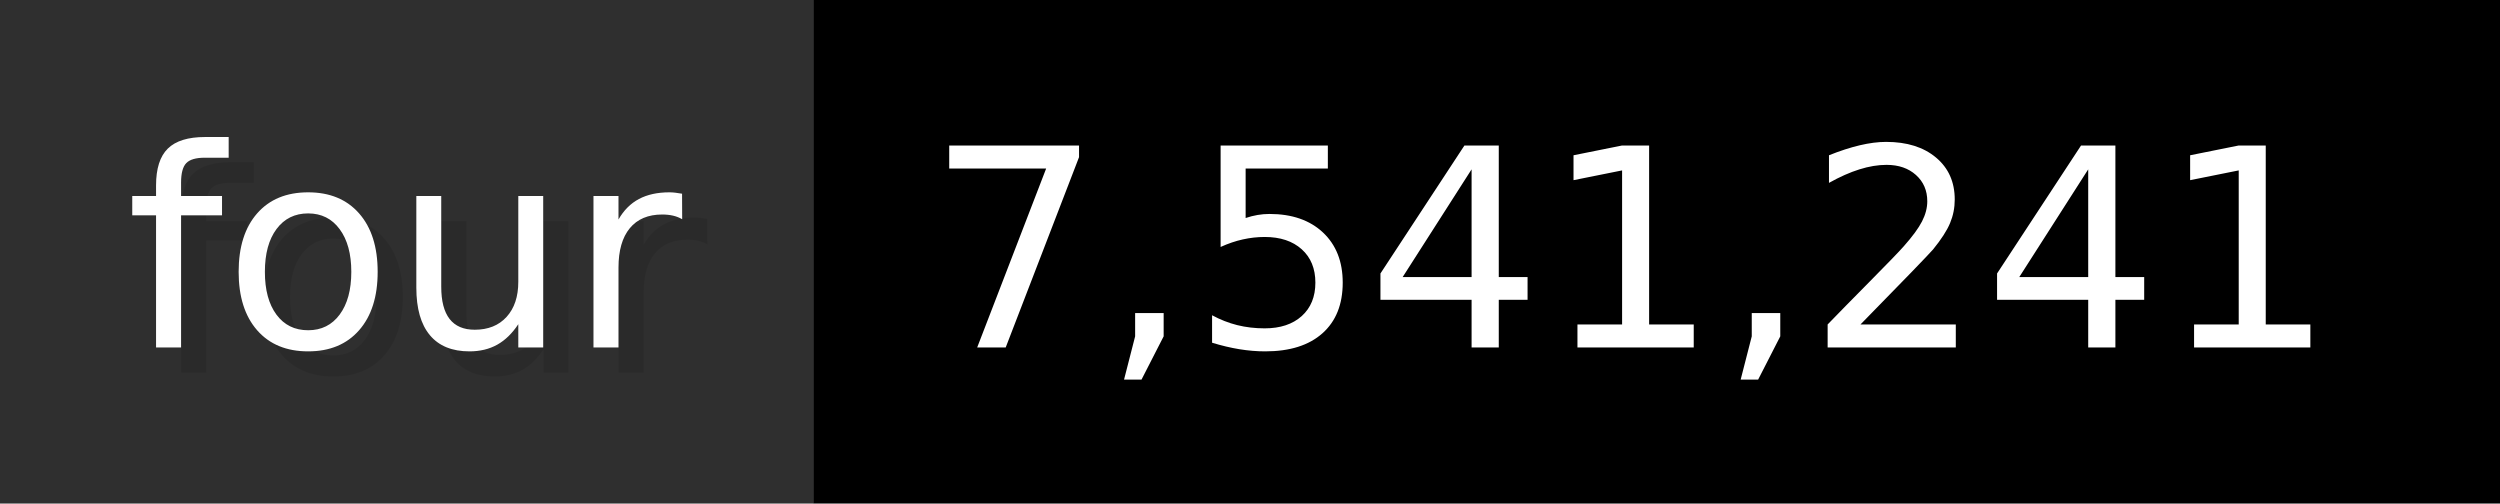
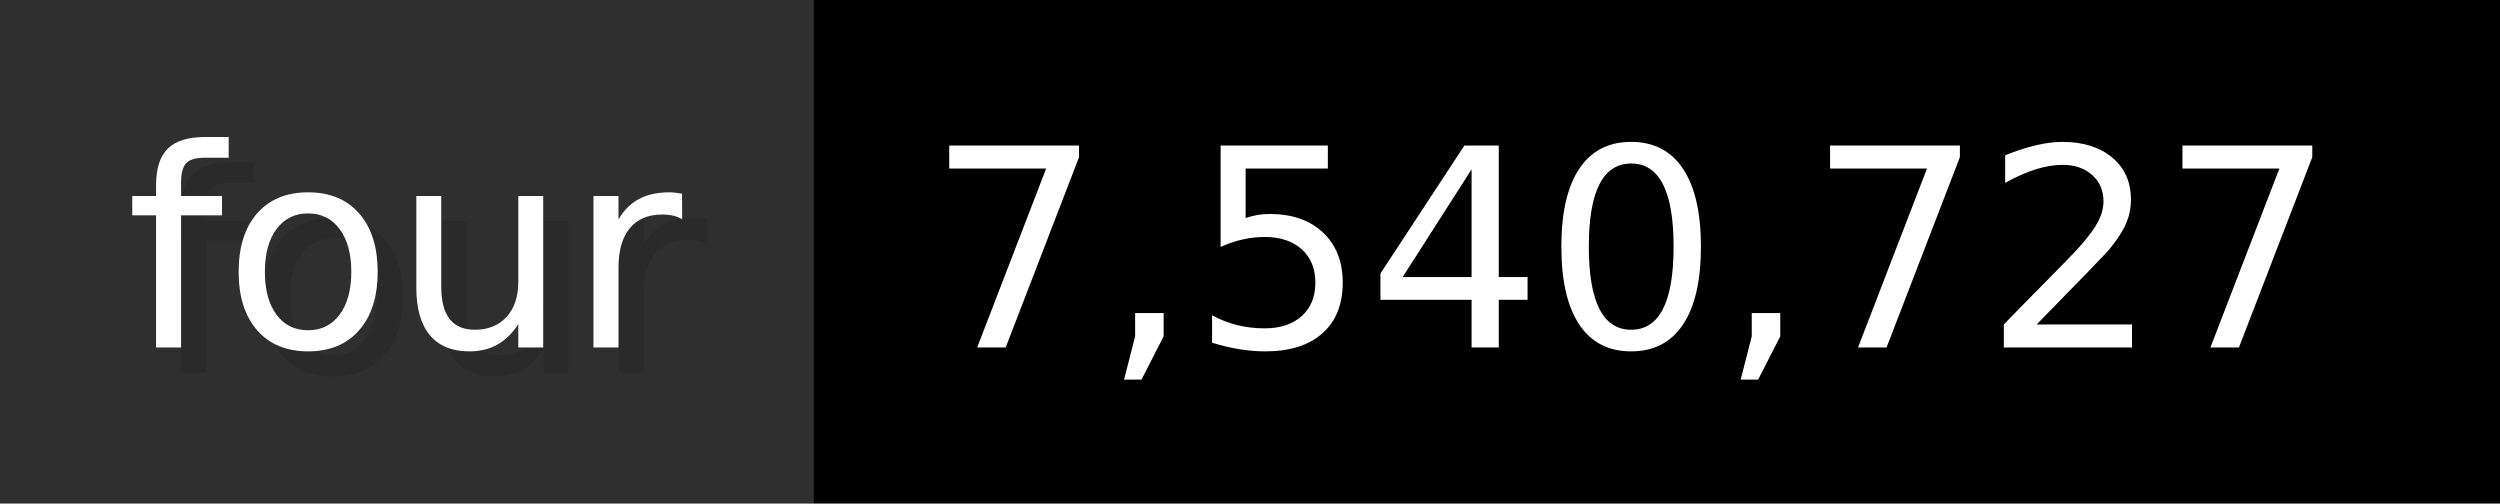
- <svg xmlns="http://www.w3.org/2000/svg" width="99.3" height="20" viewBox="0 0 993 200" role="img" aria-label="four: 7,541,241">
+ <svg xmlns="http://www.w3.org/2000/svg" width="99.3" height="20" viewBox="0 0 993 200" role="img" aria-label="four: 7,540,727">
  <g>
    <rect fill="#2F2F2F" width="323" height="200" />
    <rect fill="#" x="323" width="670" height="200" />
  </g>
  <g aria-hidden="true" fill="#fff" text-anchor="start" font-family="Verdana,DejaVu Sans,sans-serif" font-size="110">
    <text x="60" y="148" textLength="223" fill="#000" opacity="0.1">four</text>
    <text x="50" y="138" textLength="223">four</text>
-     <text x="378" y="148" textLength="570" fill="#000" opacity="0.1">7,541,241</text>
-     <text x="368" y="138" textLength="570">7,541,241</text>
+     <text x="378" y="148" textLength="570" fill="#000" opacity="0.1">7,540,727</text>
+     <text x="368" y="138" textLength="570">7,540,727</text>
  </g>
</svg>
